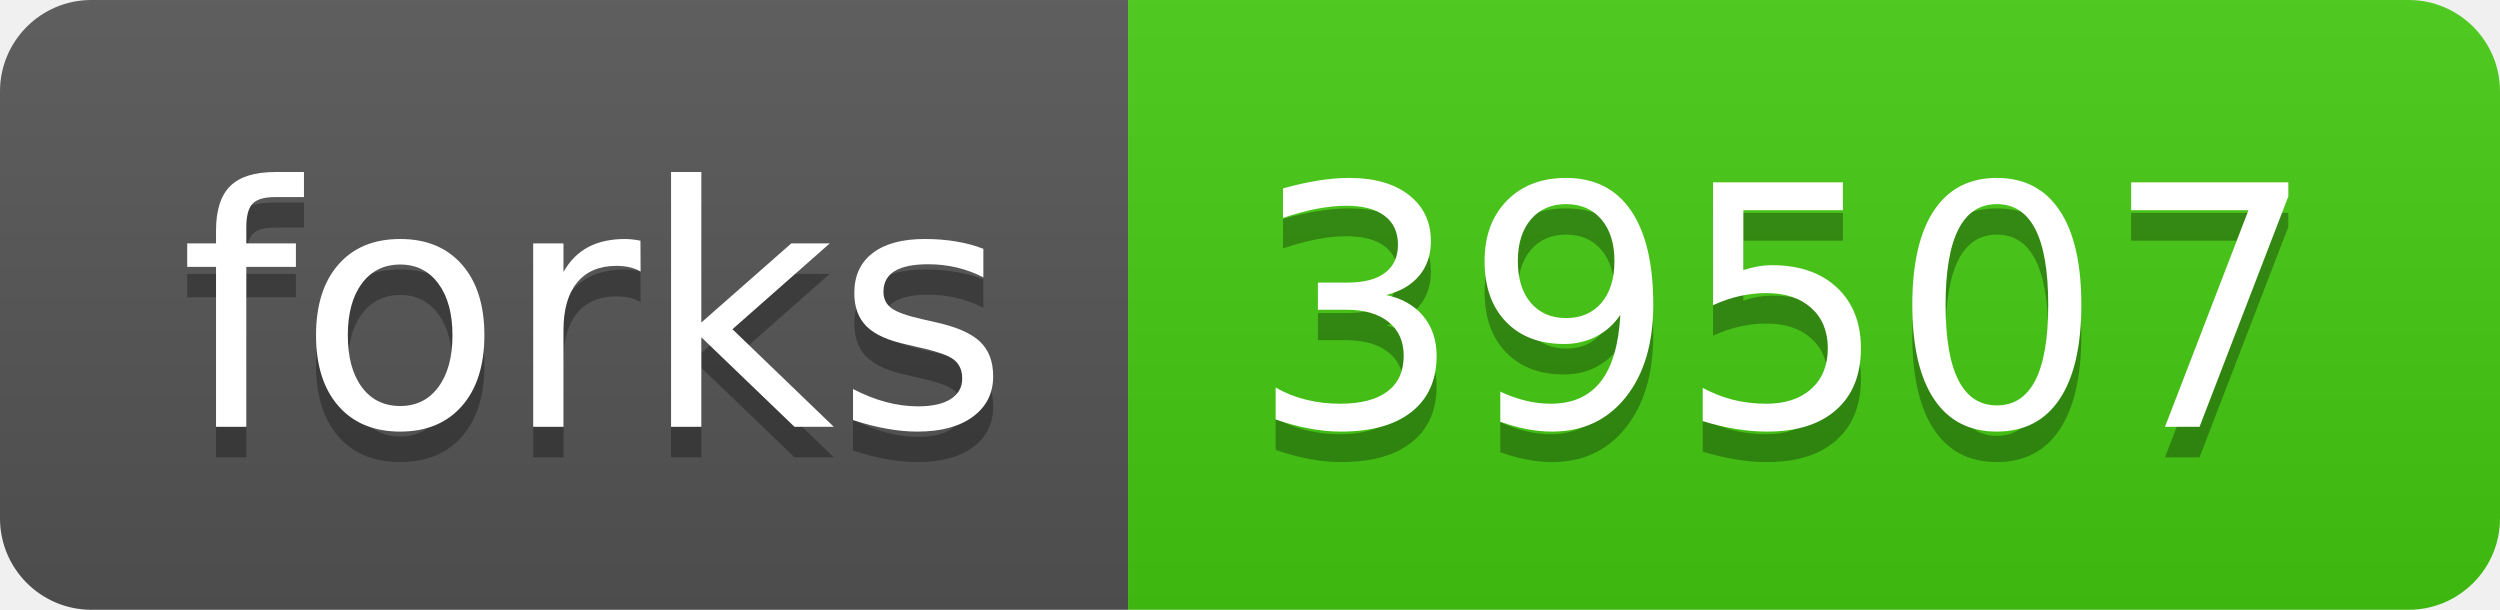
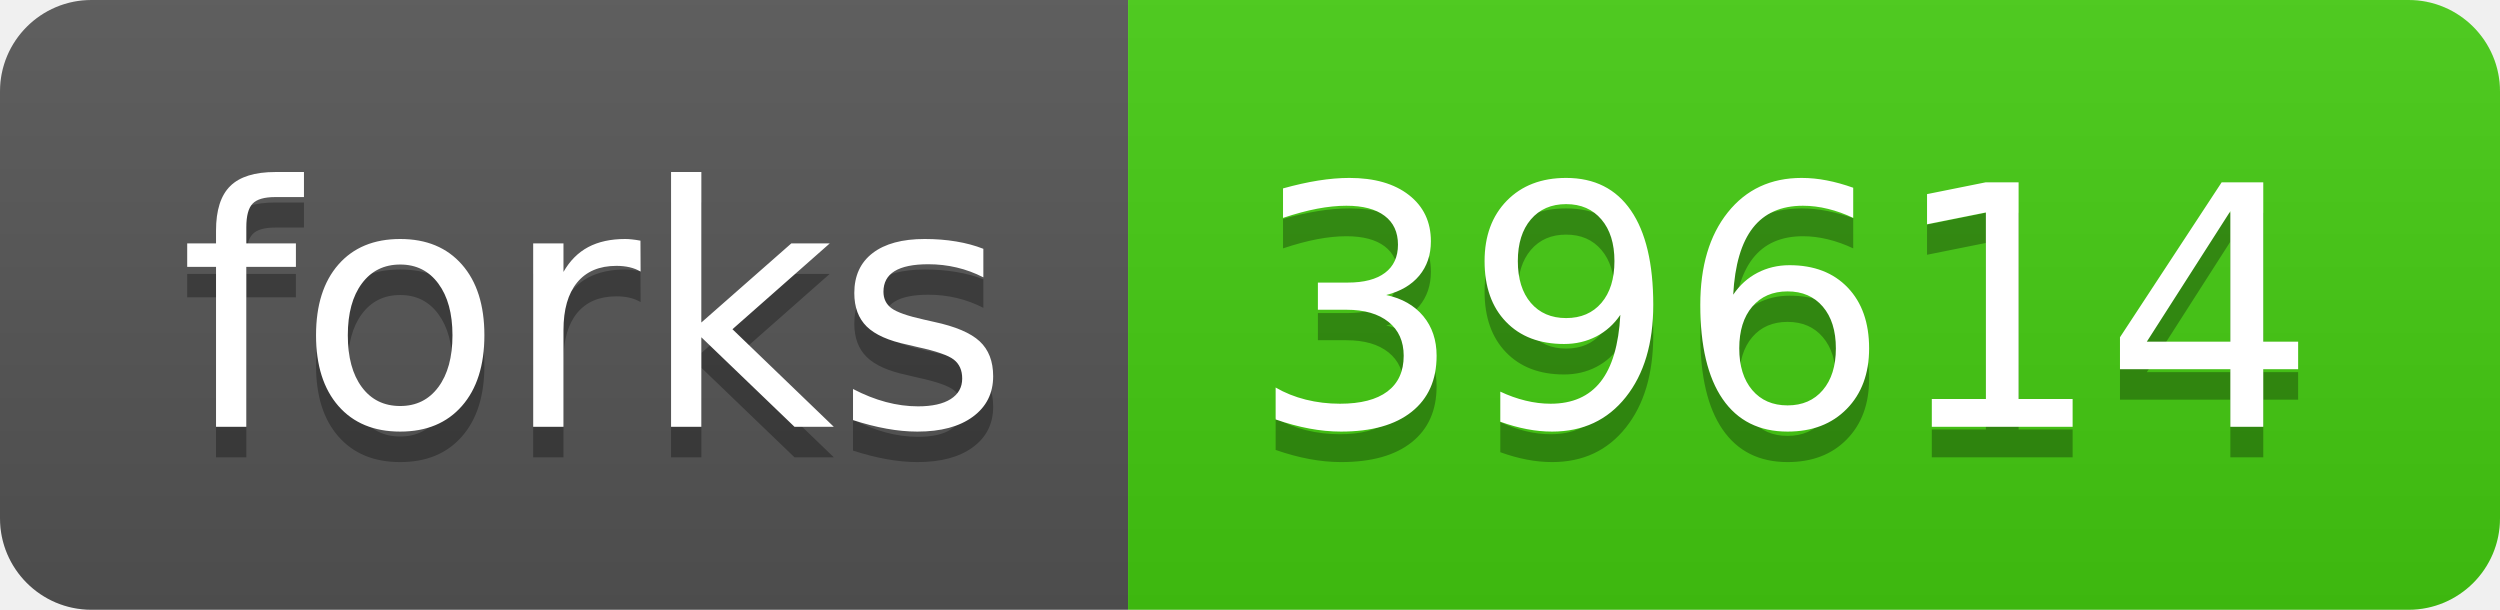
- <svg xmlns="http://www.w3.org/2000/svg" width="82" height="20" role="img" aria-label="forks: 39507">
+ <svg xmlns="http://www.w3.org/2000/svg" width="82" height="20" role="img" aria-label="forks: 39614">
  <linearGradient id="s" x2="0" y2="100%">
    <stop offset="0" stop-color="#bbb" stop-opacity=".1" />
    <stop offset="1" stop-opacity=".1" />
  </linearGradient>
  <clipPath id="r">
    <rect width="82" height="20" rx="3" fill="#fff" />
  </clipPath>
  <g clip-path="url(#r)">
    <rect width="37" height="20" fill="#555" />
    <rect x="37" width="45" height="20" fill="#4c1" />
    <rect width="82" height="20" fill="url(#s)" />
  </g>
  <g fill="#fff" text-anchor="middle" font-family="Verdana,Geneva,DejaVu Sans,sans-serif" text-rendering="geometricPrecision" font-size="110">
    <text aria-hidden="true" x="195" y="150" fill="#010101" fill-opacity=".3" transform="scale(.1)" textLength="270">forks</text>
    <text x="195" y="140" transform="scale(.1)" fill="#fff" textLength="270">forks</text>
-     <text aria-hidden="true" x="585" y="150" fill="#010101" fill-opacity=".3" transform="scale(.1)" textLength="350">39507</text>
-     <text x="585" y="140" transform="scale(.1)" fill="#fff" textLength="350">39507</text>
+     <text aria-hidden="true" x="585" y="150" fill="#010101" fill-opacity=".3" transform="scale(.1)" textLength="350">39614</text>
+     <text x="585" y="140" transform="scale(.1)" fill="#fff" textLength="350">39614</text>
  </g>
</svg>
